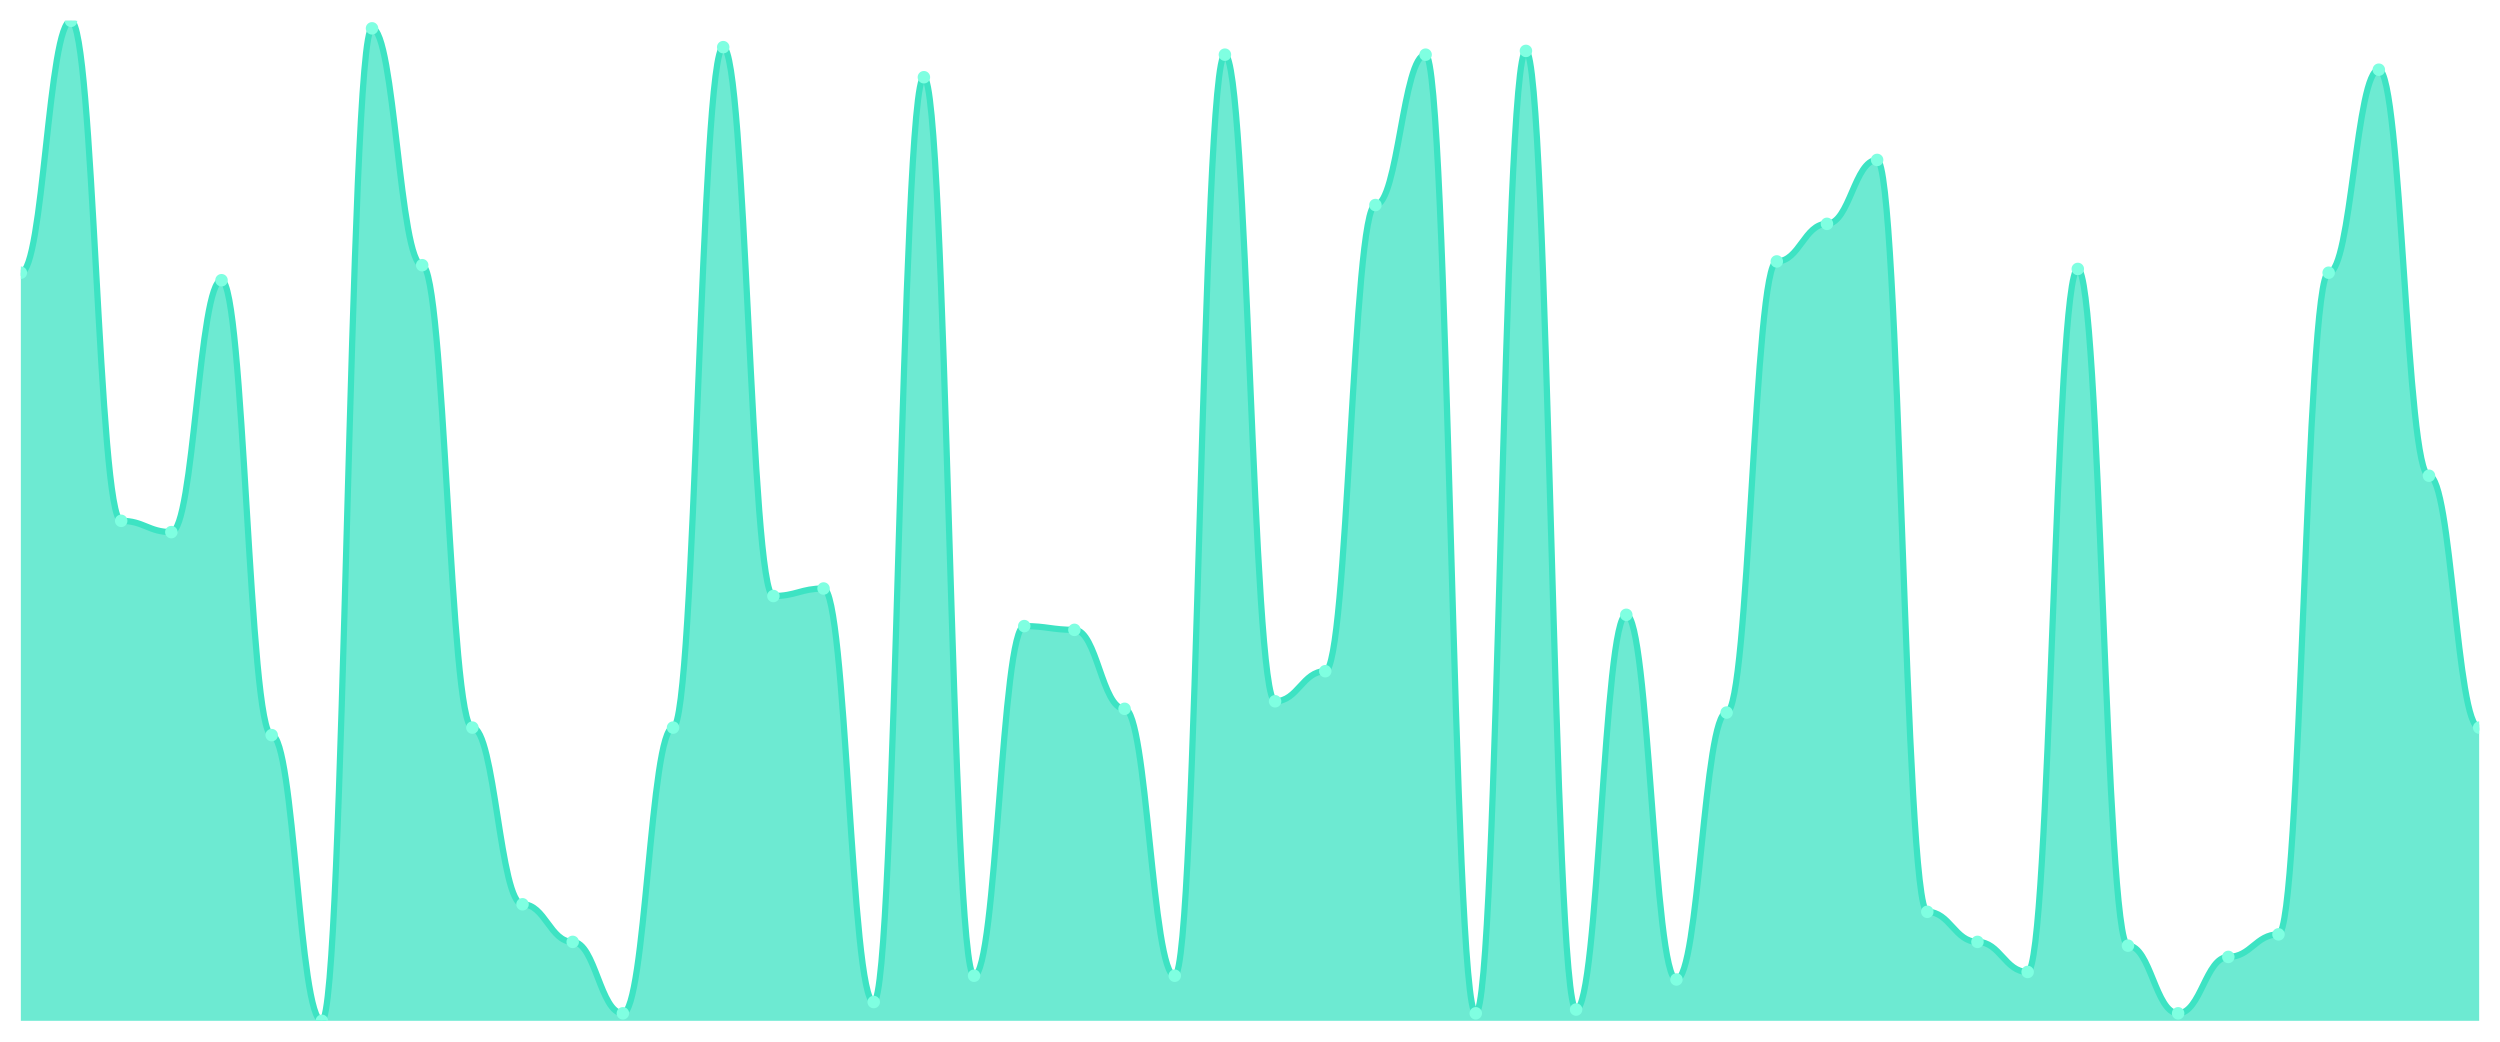
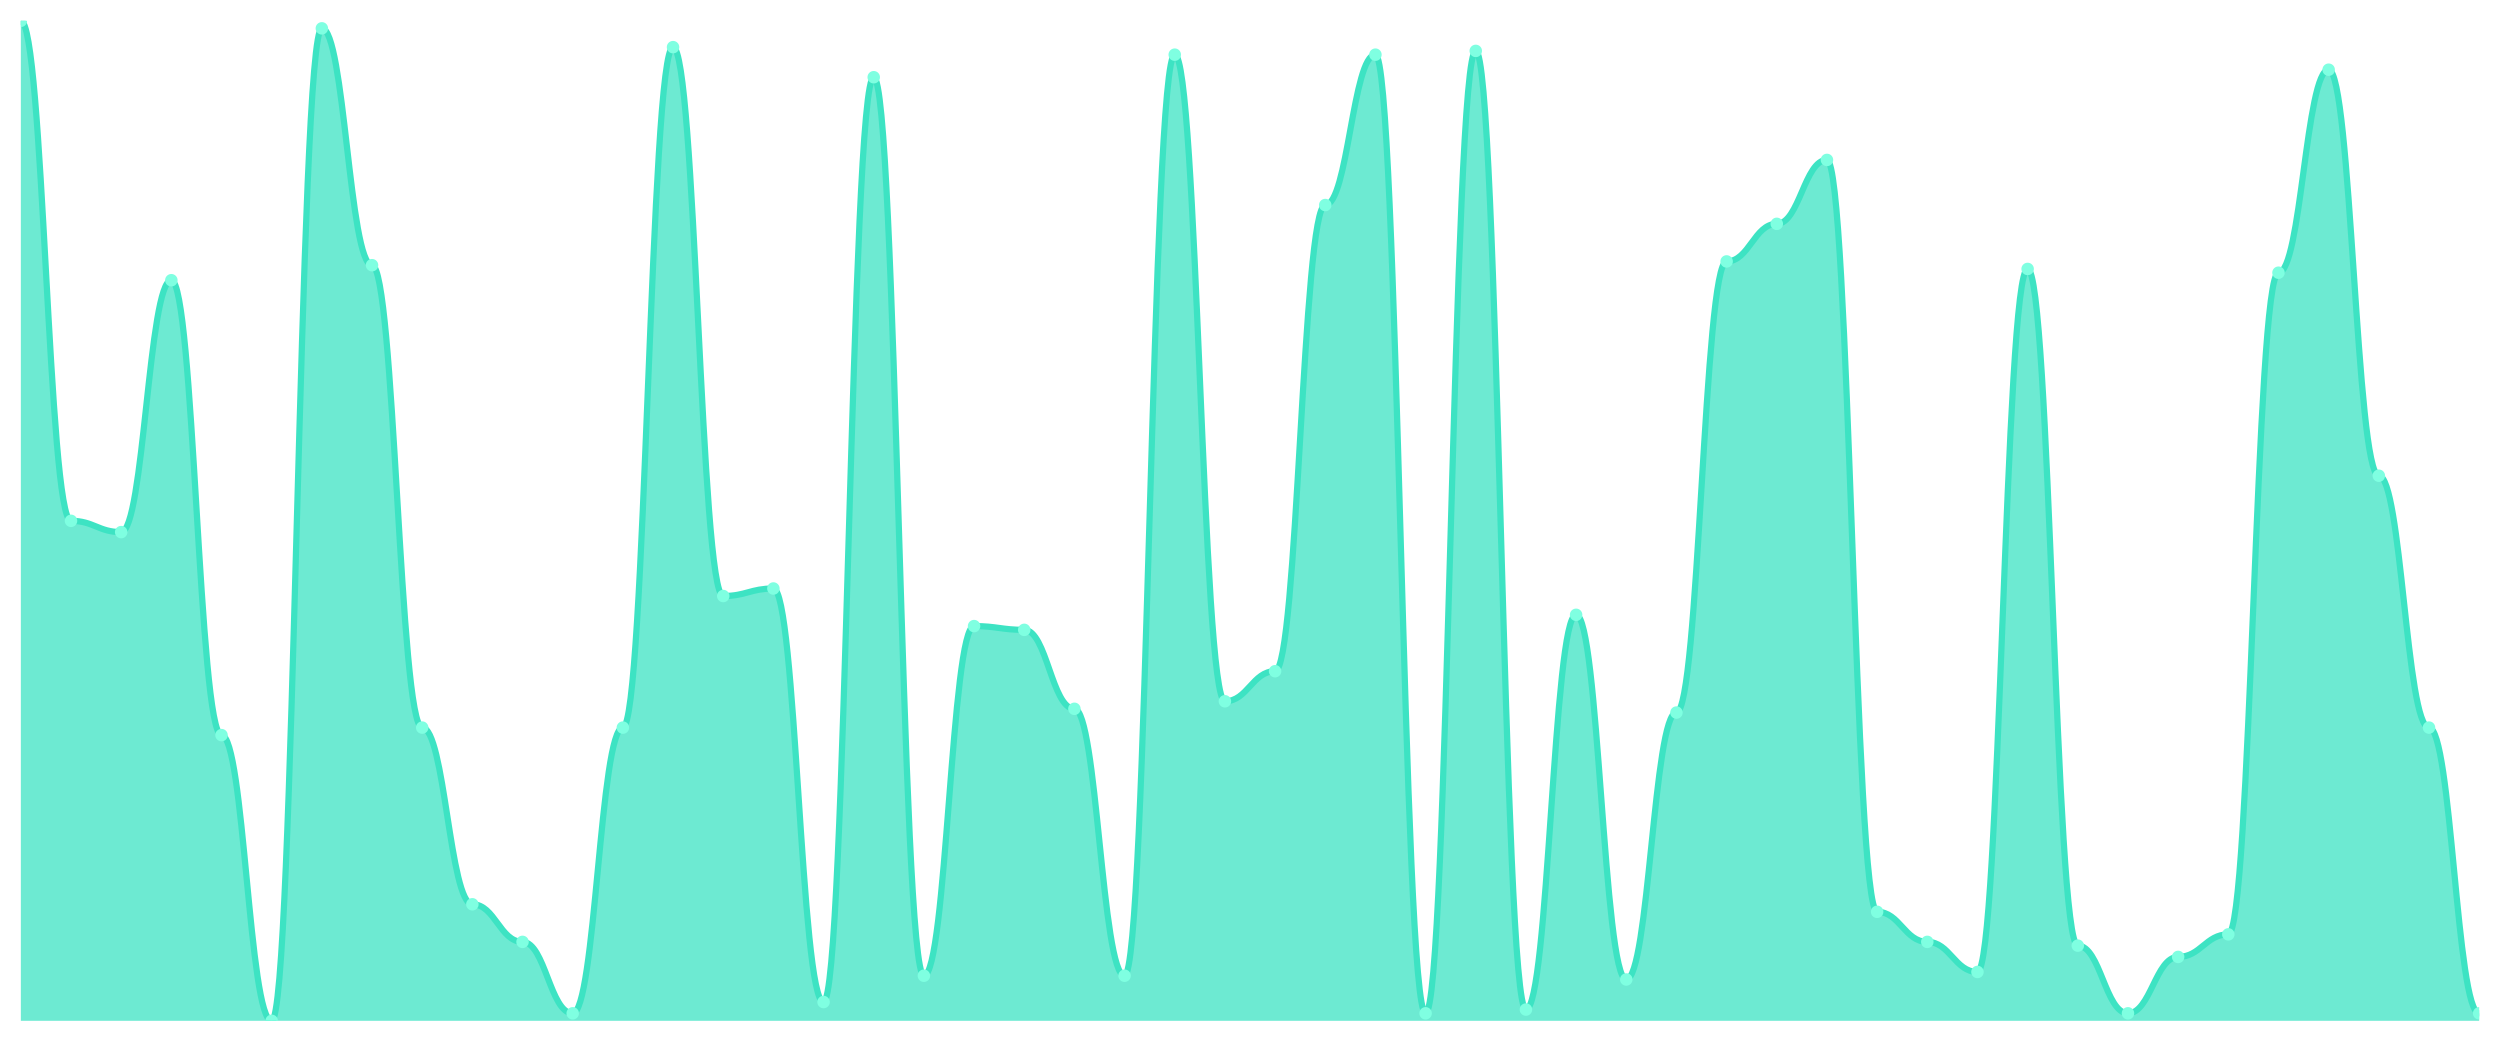
<svg xmlns="http://www.w3.org/2000/svg" viewBox="0 0 1200 500" width="1200" height="500">
  <defs>
    <clipPath id="c">
      <rect x="10" y="10" width="1180" height="480" />
    </clipPath>
  </defs>
  <rect width="1200" height="500" fill="none" />
  <g clip-path="url(#c)">
-     <path d="M 10,490 L 10,130.902 C 20.837,130.902 23.245,10 34.082,10 C 44.918,10 47.327,250 58.163,250 C 69,250 71.408,255.414 82.245,255.414 C 93.082,255.414 95.49,134.511 106.327,134.511 C 117.163,134.511 119.571,352.857 130.408,352.857 C 141.245,352.857 143.653,490 154.49,490 C 165.327,490 167.735,13.609 178.571,13.609 C 189.408,13.609 191.816,127.293 202.653,127.293 C 213.49,127.293 215.898,349.248 226.735,349.248 C 237.571,349.248 239.98,434.06 250.816,434.06 C 261.653,434.06 264.061,452.105 274.898,452.105 C 285.735,452.105 288.143,486.391 298.98,486.391 C 309.816,486.391 312.224,349.248 323.061,349.248 C 333.898,349.248 336.306,22.632 347.143,22.632 C 357.98,22.632 360.388,286.09 371.224,286.09 C 382.061,286.09 384.469,282.481 395.306,282.481 C 406.143,282.481 408.551,480.977 419.388,480.977 C 430.224,480.977 432.633,37.068 443.469,37.068 C 454.306,37.068 456.714,468.346 467.551,468.346 C 478.388,468.346 480.796,300.526 491.633,300.526 C 502.469,300.526 504.878,302.331 515.714,302.331 C 526.551,302.331 528.959,340.226 539.796,340.226 C 550.633,340.226 553.041,468.346 563.878,468.346 C 574.714,468.346 577.122,26.241 587.959,26.241 C 598.796,26.241 601.204,336.617 612.041,336.617 C 622.878,336.617 625.286,322.18 636.122,322.18 C 646.959,322.18 649.367,98.421 660.204,98.421 C 671.041,98.421 673.449,26.241 684.286,26.241 C 695.122,26.241 697.531,486.391 708.367,486.391 C 719.204,486.391 721.612,24.436 732.449,24.436 C 743.286,24.436 745.694,484.586 756.531,484.586 C 767.367,484.586 769.776,295.113 780.612,295.113 C 791.449,295.113 793.857,470.15 804.694,470.15 C 815.531,470.15 817.939,342.03 828.776,342.03 C 839.612,342.03 842.02,125.489 852.857,125.489 C 863.694,125.489 866.102,107.444 876.939,107.444 C 887.776,107.444 890.184,76.767 901.02,76.767 C 911.857,76.767 914.265,437.669 925.102,437.669 C 935.939,437.669 938.347,452.105 949.184,452.105 C 960.02,452.105 962.429,466.541 973.265,466.541 C 984.102,466.541 986.51,129.098 997.347,129.098 C 1008.184,129.098 1010.592,453.91 1021.429,453.91 C 1032.265,453.91 1034.673,486.391 1045.51,486.391 C 1056.347,486.391 1058.755,459.323 1069.592,459.323 C 1080.429,459.323 1082.837,448.496 1093.673,448.496 C 1104.51,448.496 1106.918,130.902 1117.755,130.902 C 1128.592,130.902 1131,33.459 1141.837,33.459 C 1152.673,33.459 1155.082,228.346 1165.918,228.346 C 1176.755,228.346 1179.163,349.248 1190,349.248 L 1190,490 Z" fill="rgba(61,227,195,0.75)" />
-     <path d="M 10,130.902 C 20.837,130.902 23.245,10 34.082,10 C 44.918,10 47.327,250 58.163,250 C 69,250 71.408,255.414 82.245,255.414 C 93.082,255.414 95.49,134.511 106.327,134.511 C 117.163,134.511 119.571,352.857 130.408,352.857 C 141.245,352.857 143.653,490 154.49,490 C 165.327,490 167.735,13.609 178.571,13.609 C 189.408,13.609 191.816,127.293 202.653,127.293 C 213.49,127.293 215.898,349.248 226.735,349.248 C 237.571,349.248 239.98,434.06 250.816,434.06 C 261.653,434.06 264.061,452.105 274.898,452.105 C 285.735,452.105 288.143,486.391 298.98,486.391 C 309.816,486.391 312.224,349.248 323.061,349.248 C 333.898,349.248 336.306,22.632 347.143,22.632 C 357.98,22.632 360.388,286.09 371.224,286.09 C 382.061,286.09 384.469,282.481 395.306,282.481 C 406.143,282.481 408.551,480.977 419.388,480.977 C 430.224,480.977 432.633,37.068 443.469,37.068 C 454.306,37.068 456.714,468.346 467.551,468.346 C 478.388,468.346 480.796,300.526 491.633,300.526 C 502.469,300.526 504.878,302.331 515.714,302.331 C 526.551,302.331 528.959,340.226 539.796,340.226 C 550.633,340.226 553.041,468.346 563.878,468.346 C 574.714,468.346 577.122,26.241 587.959,26.241 C 598.796,26.241 601.204,336.617 612.041,336.617 C 622.878,336.617 625.286,322.18 636.122,322.18 C 646.959,322.18 649.367,98.421 660.204,98.421 C 671.041,98.421 673.449,26.241 684.286,26.241 C 695.122,26.241 697.531,486.391 708.367,486.391 C 719.204,486.391 721.612,24.436 732.449,24.436 C 743.286,24.436 745.694,484.586 756.531,484.586 C 767.367,484.586 769.776,295.113 780.612,295.113 C 791.449,295.113 793.857,470.15 804.694,470.15 C 815.531,470.15 817.939,342.03 828.776,342.03 C 839.612,342.03 842.02,125.489 852.857,125.489 C 863.694,125.489 866.102,107.444 876.939,107.444 C 887.776,107.444 890.184,76.767 901.02,76.767 C 911.857,76.767 914.265,437.669 925.102,437.669 C 935.939,437.669 938.347,452.105 949.184,452.105 C 960.02,452.105 962.429,466.541 973.265,466.541 C 984.102,466.541 986.51,129.098 997.347,129.098 C 1008.184,129.098 1010.592,453.91 1021.429,453.91 C 1032.265,453.91 1034.673,486.391 1045.51,486.391 C 1056.347,486.391 1058.755,459.323 1069.592,459.323 C 1080.429,459.323 1082.837,448.496 1093.673,448.496 C 1104.51,448.496 1106.918,130.902 1117.755,130.902 C 1128.592,130.902 1131,33.459 1141.837,33.459 C 1152.673,33.459 1155.082,228.346 1165.918,228.346 C 1176.755,228.346 1179.163,349.248 1190,349.248" fill="none" stroke="#3de3c3" stroke-width="3" stroke-linecap="round" stroke-linejoin="round" />
-     <circle cx="10" cy="130.902" r="3" fill="#7fffe1" />
-     <circle cx="34.082" cy="10" r="3" fill="#7fffe1" />
-     <circle cx="58.163" cy="250" r="3" fill="#7fffe1" />
-     <circle cx="82.245" cy="255.414" r="3" fill="#7fffe1" />
-     <circle cx="106.327" cy="134.511" r="3" fill="#7fffe1" />
-     <circle cx="130.408" cy="352.857" r="3" fill="#7fffe1" />
-     <circle cx="154.49" cy="490" r="3" fill="#7fffe1" />
-     <circle cx="178.571" cy="13.609" r="3" fill="#7fffe1" />
-     <circle cx="202.653" cy="127.293" r="3" fill="#7fffe1" />
-     <circle cx="226.735" cy="349.248" r="3" fill="#7fffe1" />
-     <circle cx="250.816" cy="434.06" r="3" fill="#7fffe1" />
-     <circle cx="274.898" cy="452.105" r="3" fill="#7fffe1" />
-     <circle cx="298.98" cy="486.391" r="3" fill="#7fffe1" />
-     <circle cx="323.061" cy="349.248" r="3" fill="#7fffe1" />
-     <circle cx="347.143" cy="22.632" r="3" fill="#7fffe1" />
-     <circle cx="371.224" cy="286.09" r="3" fill="#7fffe1" />
-     <circle cx="395.306" cy="282.481" r="3" fill="#7fffe1" />
-     <circle cx="419.388" cy="480.977" r="3" fill="#7fffe1" />
-     <circle cx="443.469" cy="37.068" r="3" fill="#7fffe1" />
-     <circle cx="467.551" cy="468.346" r="3" fill="#7fffe1" />
-     <circle cx="491.633" cy="300.526" r="3" fill="#7fffe1" />
-     <circle cx="515.714" cy="302.331" r="3" fill="#7fffe1" />
-     <circle cx="539.796" cy="340.226" r="3" fill="#7fffe1" />
-     <circle cx="563.878" cy="468.346" r="3" fill="#7fffe1" />
-     <circle cx="587.959" cy="26.241" r="3" fill="#7fffe1" />
-     <circle cx="612.041" cy="336.617" r="3" fill="#7fffe1" />
-     <circle cx="636.122" cy="322.18" r="3" fill="#7fffe1" />
-     <circle cx="660.204" cy="98.421" r="3" fill="#7fffe1" />
-     <circle cx="684.286" cy="26.241" r="3" fill="#7fffe1" />
-     <circle cx="708.367" cy="486.391" r="3" fill="#7fffe1" />
-     <circle cx="732.449" cy="24.436" r="3" fill="#7fffe1" />
-     <circle cx="756.531" cy="484.586" r="3" fill="#7fffe1" />
-     <circle cx="780.612" cy="295.113" r="3" fill="#7fffe1" />
-     <circle cx="804.694" cy="470.15" r="3" fill="#7fffe1" />
-     <circle cx="828.776" cy="342.03" r="3" fill="#7fffe1" />
-     <circle cx="852.857" cy="125.489" r="3" fill="#7fffe1" />
-     <circle cx="876.939" cy="107.444" r="3" fill="#7fffe1" />
-     <circle cx="901.02" cy="76.767" r="3" fill="#7fffe1" />
-     <circle cx="925.102" cy="437.669" r="3" fill="#7fffe1" />
-     <circle cx="949.184" cy="452.105" r="3" fill="#7fffe1" />
-     <circle cx="973.265" cy="466.541" r="3" fill="#7fffe1" />
-     <circle cx="997.347" cy="129.098" r="3" fill="#7fffe1" />
-     <circle cx="1021.429" cy="453.91" r="3" fill="#7fffe1" />
-     <circle cx="1045.51" cy="486.391" r="3" fill="#7fffe1" />
-     <circle cx="1069.592" cy="459.323" r="3" fill="#7fffe1" />
-     <circle cx="1093.673" cy="448.496" r="3" fill="#7fffe1" />
-     <circle cx="1117.755" cy="130.902" r="3" fill="#7fffe1" />
-     <circle cx="1141.837" cy="33.459" r="3" fill="#7fffe1" />
-     <circle cx="1165.918" cy="228.346" r="3" fill="#7fffe1" />
-     <circle cx="1190" cy="349.248" r="3" fill="#7fffe1" />
+     <path d="M 10,490 L 10,10 C 20.837,10 23.245,250 34.082,250 C 44.918,250 47.327,255.414 58.163,255.414 C 69,255.414 71.408,134.511 82.245,134.511 C 93.082,134.511 95.49,352.857 106.327,352.857 C 117.163,352.857 119.571,490 130.408,490 C 141.245,490 143.653,13.609 154.49,13.609 C 165.327,13.609 167.735,127.293 178.571,127.293 C 189.408,127.293 191.816,349.248 202.653,349.248 C 213.49,349.248 215.898,434.06 226.735,434.06 C 237.571,434.06 239.98,452.105 250.816,452.105 C 261.653,452.105 264.061,486.391 274.898,486.391 C 285.735,486.391 288.143,349.248 298.98,349.248 C 309.816,349.248 312.224,22.632 323.061,22.632 C 333.898,22.632 336.306,286.09 347.143,286.09 C 357.98,286.09 360.388,282.481 371.224,282.481 C 382.061,282.481 384.469,480.977 395.306,480.977 C 406.143,480.977 408.551,37.068 419.388,37.068 C 430.224,37.068 432.633,468.346 443.469,468.346 C 454.306,468.346 456.714,300.526 467.551,300.526 C 478.388,300.526 480.796,302.331 491.633,302.331 C 502.469,302.331 504.878,340.226 515.714,340.226 C 526.551,340.226 528.959,468.346 539.796,468.346 C 550.633,468.346 553.041,26.241 563.878,26.241 C 574.714,26.241 577.122,336.617 587.959,336.617 C 598.796,336.617 601.204,322.18 612.041,322.18 C 622.878,322.18 625.286,98.421 636.122,98.421 C 646.959,98.421 649.367,26.241 660.204,26.241 C 671.041,26.241 673.449,486.391 684.286,486.391 C 695.122,486.391 697.531,24.436 708.367,24.436 C 719.204,24.436 721.612,484.586 732.449,484.586 C 743.286,484.586 745.694,295.113 756.531,295.113 C 767.367,295.113 769.776,470.15 780.612,470.15 C 791.449,470.15 793.857,342.03 804.694,342.03 C 815.531,342.03 817.939,125.489 828.776,125.489 C 839.612,125.489 842.02,107.444 852.857,107.444 C 863.694,107.444 866.102,76.767 876.939,76.767 C 887.776,76.767 890.184,437.669 901.02,437.669 C 911.857,437.669 914.265,452.105 925.102,452.105 C 935.939,452.105 938.347,466.541 949.184,466.541 C 960.02,466.541 962.429,129.098 973.265,129.098 C 984.102,129.098 986.51,453.91 997.347,453.91 C 1008.184,453.91 1010.592,486.391 1021.429,486.391 C 1032.265,486.391 1034.673,459.323 1045.51,459.323 C 1056.347,459.323 1058.755,448.496 1069.592,448.496 C 1080.429,448.496 1082.837,130.902 1093.673,130.902 C 1104.51,130.902 1106.918,33.459 1117.755,33.459 C 1128.592,33.459 1131,228.346 1141.837,228.346 C 1152.673,228.346 1155.082,349.248 1165.918,349.248 C 1176.755,349.248 1179.163,486.391 1190,486.391 L 1190,490 Z" fill="rgba(61,227,195,0.75)" />
+     <path d="M 10,10 C 20.837,10 23.245,250 34.082,250 C 44.918,250 47.327,255.414 58.163,255.414 C 69,255.414 71.408,134.511 82.245,134.511 C 93.082,134.511 95.49,352.857 106.327,352.857 C 117.163,352.857 119.571,490 130.408,490 C 141.245,490 143.653,13.609 154.49,13.609 C 165.327,13.609 167.735,127.293 178.571,127.293 C 189.408,127.293 191.816,349.248 202.653,349.248 C 213.49,349.248 215.898,434.06 226.735,434.06 C 237.571,434.06 239.98,452.105 250.816,452.105 C 261.653,452.105 264.061,486.391 274.898,486.391 C 285.735,486.391 288.143,349.248 298.98,349.248 C 309.816,349.248 312.224,22.632 323.061,22.632 C 333.898,22.632 336.306,286.09 347.143,286.09 C 357.98,286.09 360.388,282.481 371.224,282.481 C 382.061,282.481 384.469,480.977 395.306,480.977 C 406.143,480.977 408.551,37.068 419.388,37.068 C 430.224,37.068 432.633,468.346 443.469,468.346 C 454.306,468.346 456.714,300.526 467.551,300.526 C 478.388,300.526 480.796,302.331 491.633,302.331 C 502.469,302.331 504.878,340.226 515.714,340.226 C 526.551,340.226 528.959,468.346 539.796,468.346 C 550.633,468.346 553.041,26.241 563.878,26.241 C 574.714,26.241 577.122,336.617 587.959,336.617 C 598.796,336.617 601.204,322.18 612.041,322.18 C 622.878,322.18 625.286,98.421 636.122,98.421 C 646.959,98.421 649.367,26.241 660.204,26.241 C 671.041,26.241 673.449,486.391 684.286,486.391 C 695.122,486.391 697.531,24.436 708.367,24.436 C 719.204,24.436 721.612,484.586 732.449,484.586 C 743.286,484.586 745.694,295.113 756.531,295.113 C 767.367,295.113 769.776,470.15 780.612,470.15 C 791.449,470.15 793.857,342.03 804.694,342.03 C 815.531,342.03 817.939,125.489 828.776,125.489 C 839.612,125.489 842.02,107.444 852.857,107.444 C 863.694,107.444 866.102,76.767 876.939,76.767 C 887.776,76.767 890.184,437.669 901.02,437.669 C 911.857,437.669 914.265,452.105 925.102,452.105 C 935.939,452.105 938.347,466.541 949.184,466.541 C 960.02,466.541 962.429,129.098 973.265,129.098 C 984.102,129.098 986.51,453.91 997.347,453.91 C 1008.184,453.91 1010.592,486.391 1021.429,486.391 C 1032.265,486.391 1034.673,459.323 1045.51,459.323 C 1056.347,459.323 1058.755,448.496 1069.592,448.496 C 1080.429,448.496 1082.837,130.902 1093.673,130.902 C 1104.51,130.902 1106.918,33.459 1117.755,33.459 C 1128.592,33.459 1131,228.346 1141.837,228.346 C 1152.673,228.346 1155.082,349.248 1165.918,349.248 C 1176.755,349.248 1179.163,486.391 1190,486.391" fill="none" stroke="#3de3c3" stroke-width="3" stroke-linecap="round" stroke-linejoin="round" />
+     <circle cx="10" cy="10" r="3" fill="#7fffe1" />
+     <circle cx="34.082" cy="250" r="3" fill="#7fffe1" />
+     <circle cx="58.163" cy="255.414" r="3" fill="#7fffe1" />
+     <circle cx="82.245" cy="134.511" r="3" fill="#7fffe1" />
+     <circle cx="106.327" cy="352.857" r="3" fill="#7fffe1" />
+     <circle cx="130.408" cy="490" r="3" fill="#7fffe1" />
+     <circle cx="154.49" cy="13.609" r="3" fill="#7fffe1" />
+     <circle cx="178.571" cy="127.293" r="3" fill="#7fffe1" />
+     <circle cx="202.653" cy="349.248" r="3" fill="#7fffe1" />
+     <circle cx="226.735" cy="434.06" r="3" fill="#7fffe1" />
+     <circle cx="250.816" cy="452.105" r="3" fill="#7fffe1" />
+     <circle cx="274.898" cy="486.391" r="3" fill="#7fffe1" />
+     <circle cx="298.98" cy="349.248" r="3" fill="#7fffe1" />
+     <circle cx="323.061" cy="22.632" r="3" fill="#7fffe1" />
+     <circle cx="347.143" cy="286.09" r="3" fill="#7fffe1" />
+     <circle cx="371.224" cy="282.481" r="3" fill="#7fffe1" />
+     <circle cx="395.306" cy="480.977" r="3" fill="#7fffe1" />
+     <circle cx="419.388" cy="37.068" r="3" fill="#7fffe1" />
+     <circle cx="443.469" cy="468.346" r="3" fill="#7fffe1" />
+     <circle cx="467.551" cy="300.526" r="3" fill="#7fffe1" />
+     <circle cx="491.633" cy="302.331" r="3" fill="#7fffe1" />
+     <circle cx="515.714" cy="340.226" r="3" fill="#7fffe1" />
+     <circle cx="539.796" cy="468.346" r="3" fill="#7fffe1" />
+     <circle cx="563.878" cy="26.241" r="3" fill="#7fffe1" />
+     <circle cx="587.959" cy="336.617" r="3" fill="#7fffe1" />
+     <circle cx="612.041" cy="322.18" r="3" fill="#7fffe1" />
+     <circle cx="636.122" cy="98.421" r="3" fill="#7fffe1" />
+     <circle cx="660.204" cy="26.241" r="3" fill="#7fffe1" />
+     <circle cx="684.286" cy="486.391" r="3" fill="#7fffe1" />
+     <circle cx="708.367" cy="24.436" r="3" fill="#7fffe1" />
+     <circle cx="732.449" cy="484.586" r="3" fill="#7fffe1" />
+     <circle cx="756.531" cy="295.113" r="3" fill="#7fffe1" />
+     <circle cx="780.612" cy="470.15" r="3" fill="#7fffe1" />
+     <circle cx="804.694" cy="342.03" r="3" fill="#7fffe1" />
+     <circle cx="828.776" cy="125.489" r="3" fill="#7fffe1" />
+     <circle cx="852.857" cy="107.444" r="3" fill="#7fffe1" />
+     <circle cx="876.939" cy="76.767" r="3" fill="#7fffe1" />
+     <circle cx="901.02" cy="437.669" r="3" fill="#7fffe1" />
+     <circle cx="925.102" cy="452.105" r="3" fill="#7fffe1" />
+     <circle cx="949.184" cy="466.541" r="3" fill="#7fffe1" />
+     <circle cx="973.265" cy="129.098" r="3" fill="#7fffe1" />
+     <circle cx="997.347" cy="453.91" r="3" fill="#7fffe1" />
+     <circle cx="1021.429" cy="486.391" r="3" fill="#7fffe1" />
+     <circle cx="1045.51" cy="459.323" r="3" fill="#7fffe1" />
+     <circle cx="1069.592" cy="448.496" r="3" fill="#7fffe1" />
+     <circle cx="1093.673" cy="130.902" r="3" fill="#7fffe1" />
+     <circle cx="1117.755" cy="33.459" r="3" fill="#7fffe1" />
+     <circle cx="1141.837" cy="228.346" r="3" fill="#7fffe1" />
+     <circle cx="1165.918" cy="349.248" r="3" fill="#7fffe1" />
+     <circle cx="1190" cy="486.391" r="3" fill="#7fffe1" />
  </g>
</svg>
